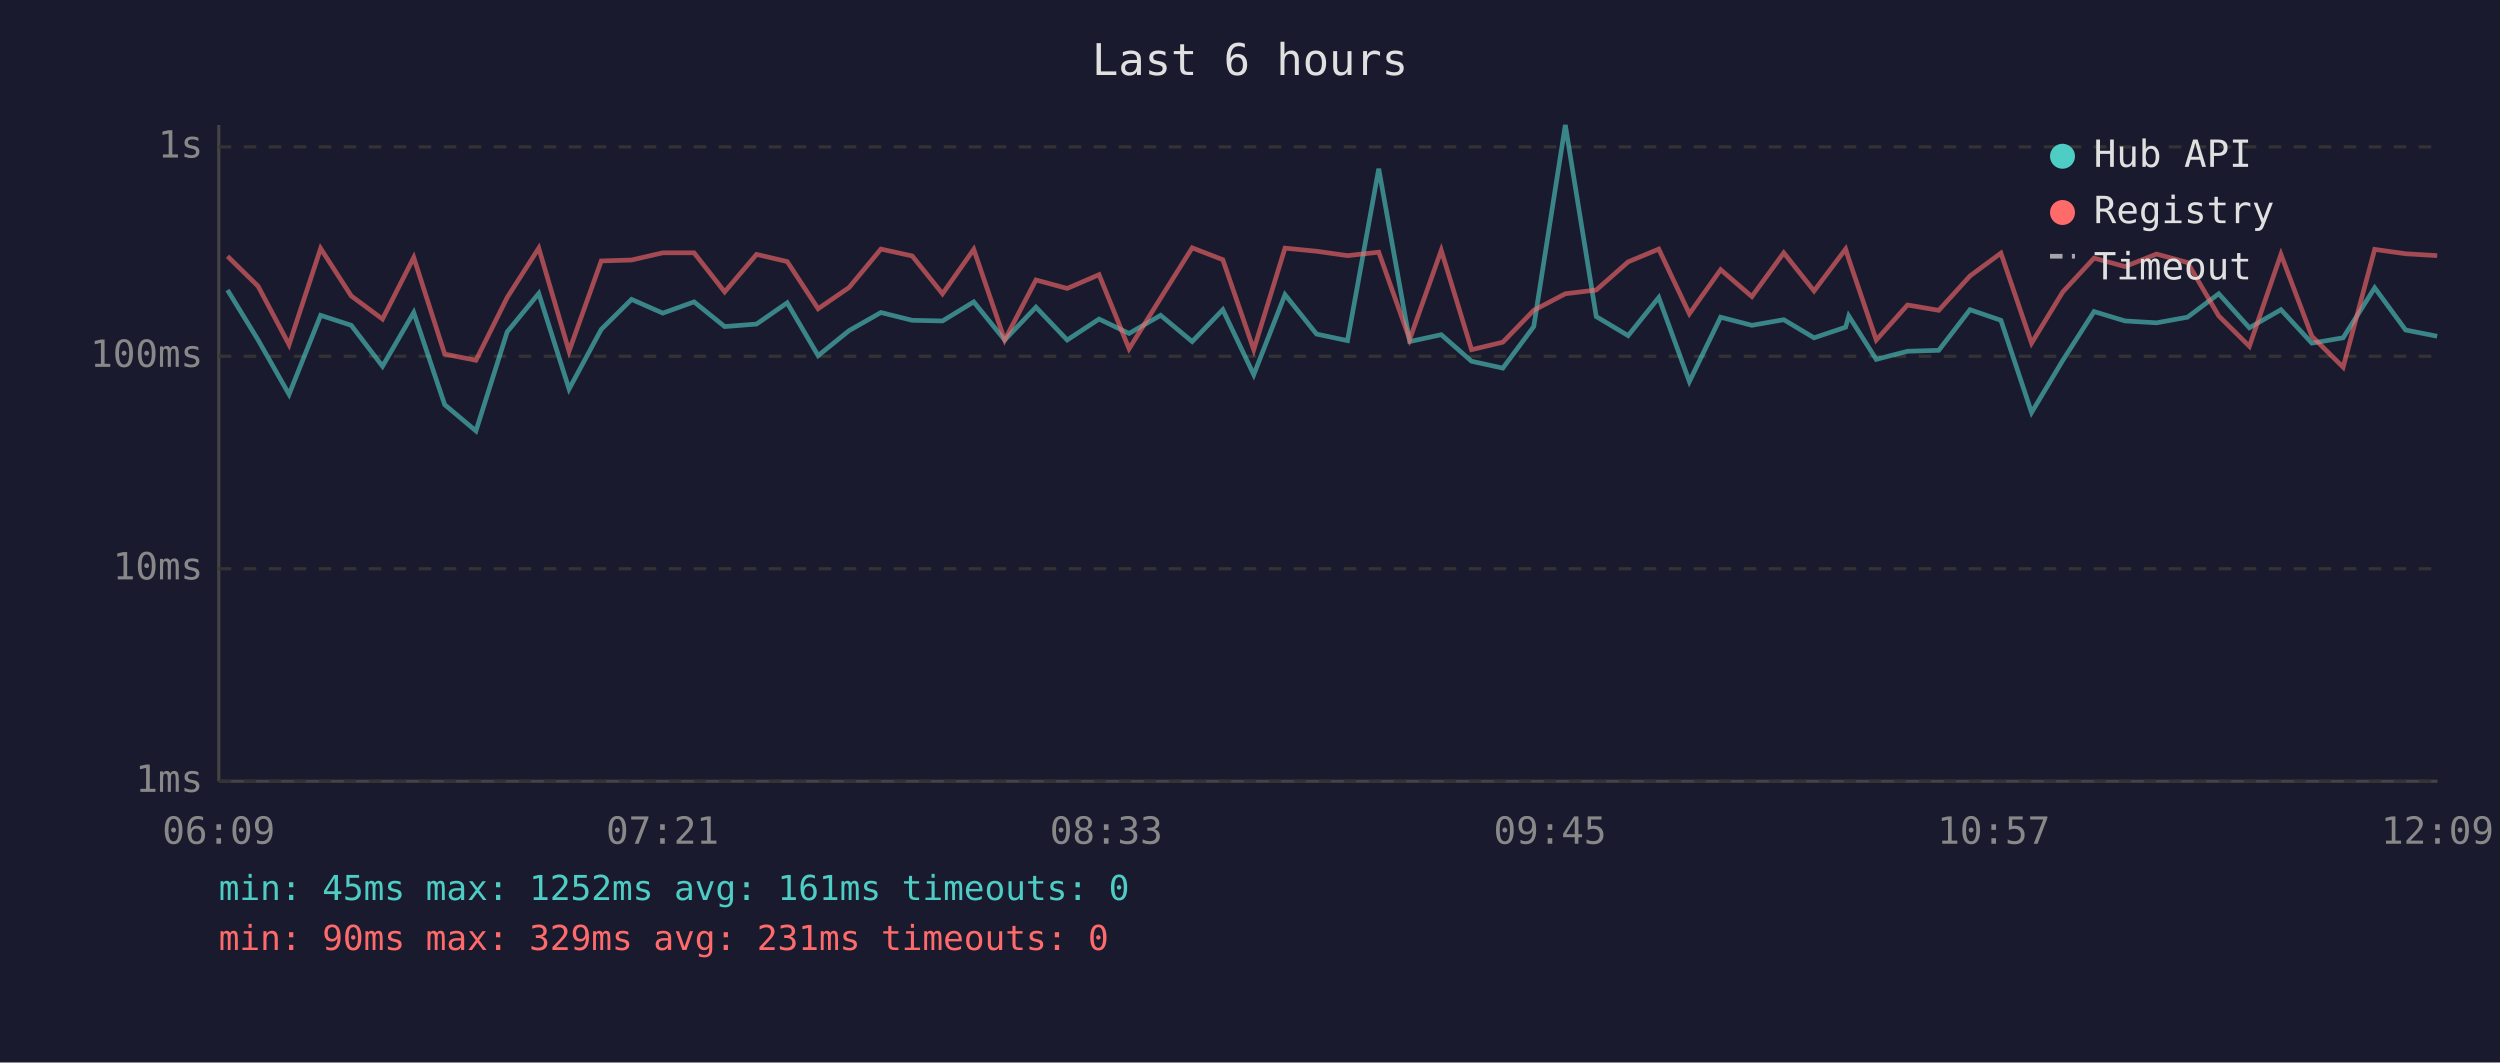
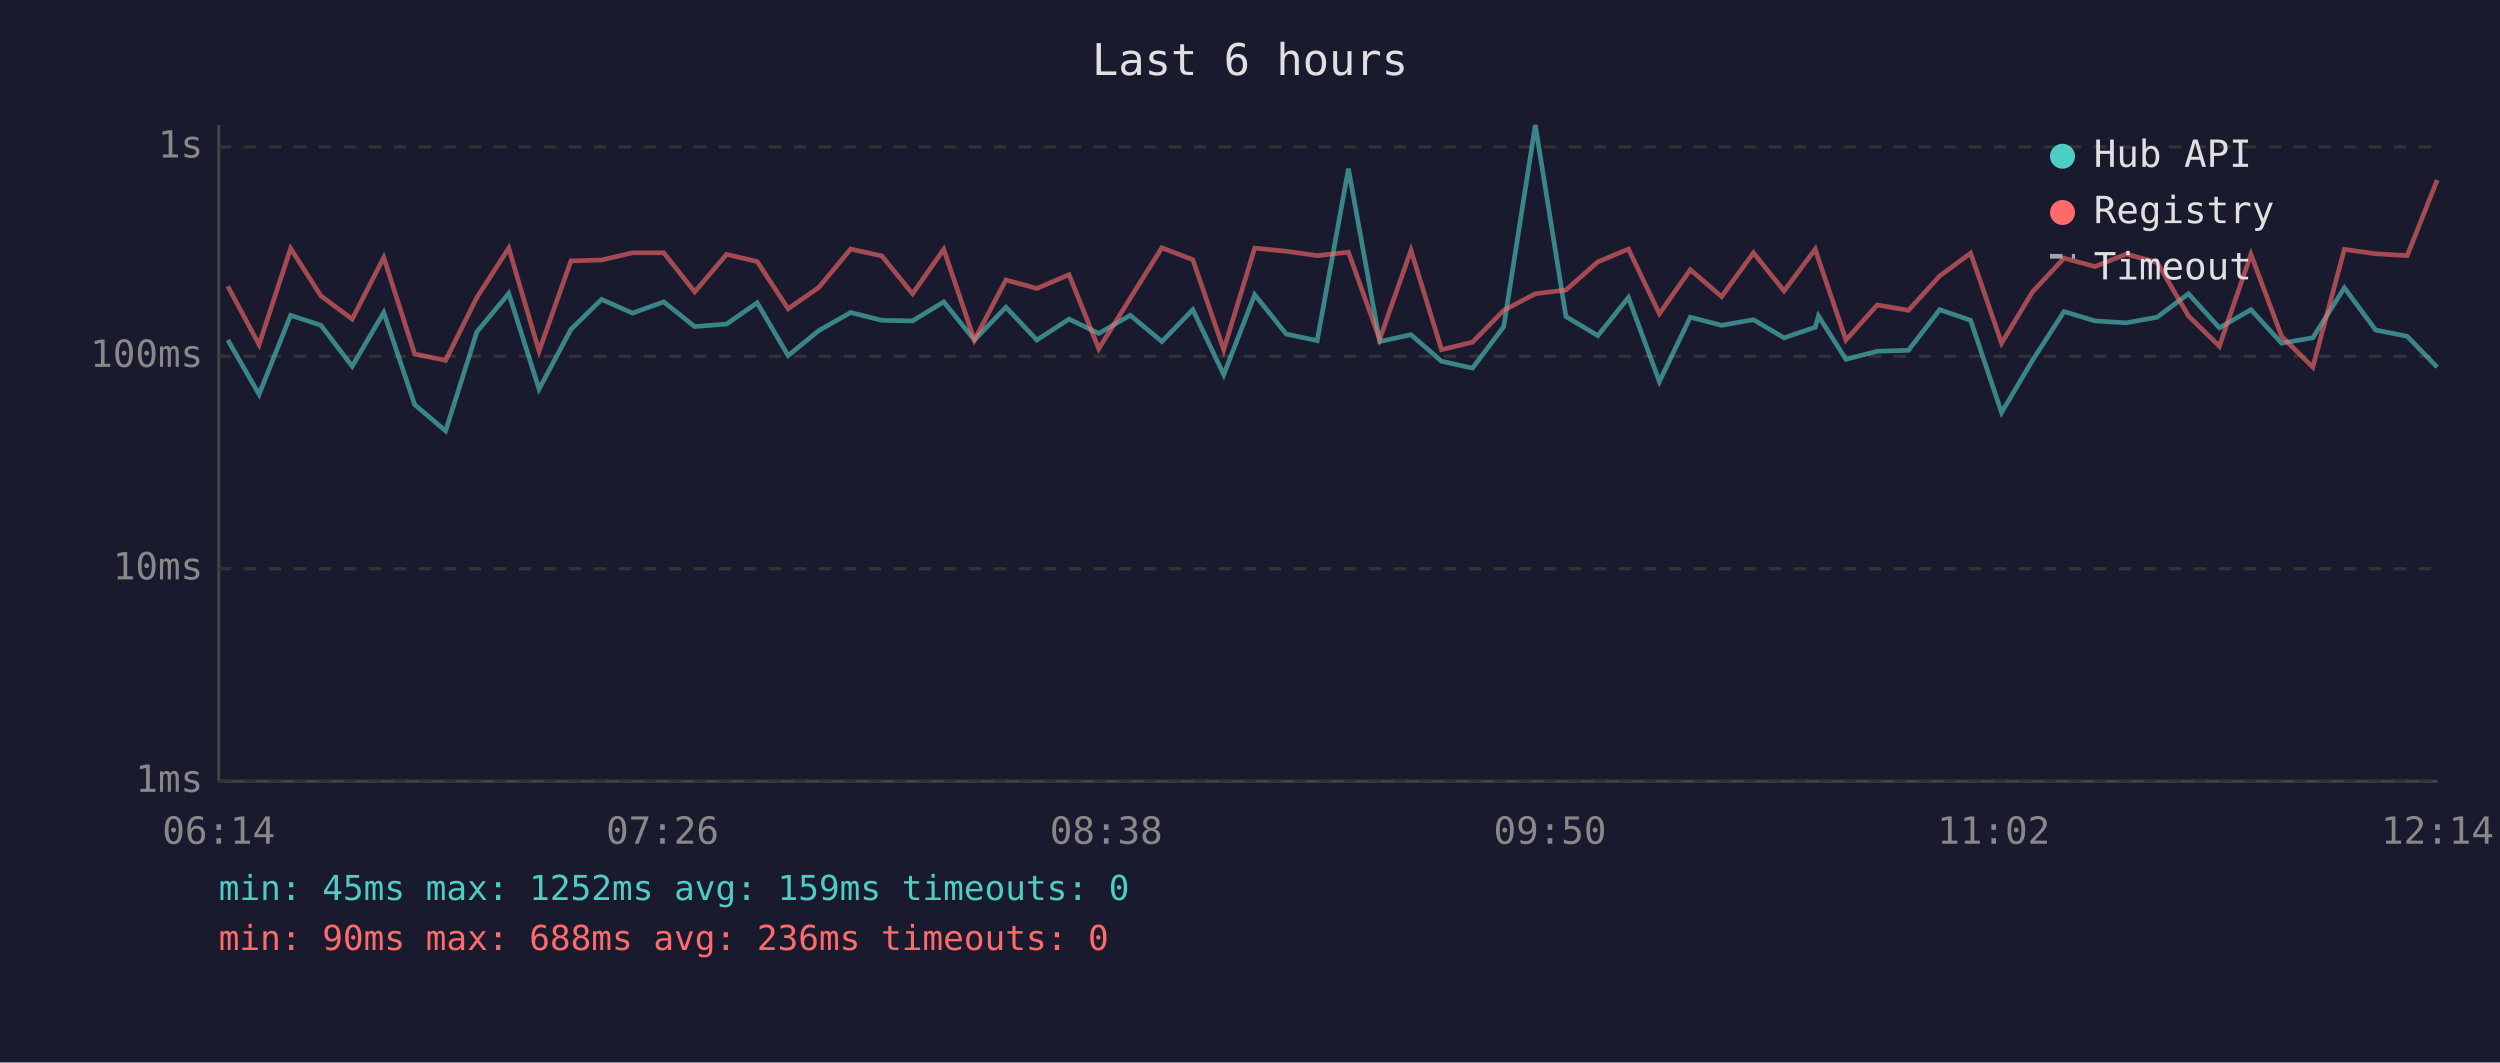
<svg xmlns="http://www.w3.org/2000/svg" viewBox="0 0 800 340" font-family="monospace" font-size="12">
  <rect width="800" height="340" fill="#1a1a2e" />
  <text x="400" y="24" fill="#e0e0e0" font-size="14" text-anchor="middle">Last 6 hours</text>
  <line x1="70" y1="40" x2="70" y2="250" stroke="#444" stroke-width="1" />
  <line x1="70" y1="250" x2="780" y2="250" stroke="#444" stroke-width="1" />
  <line x1="70" y1="250" x2="780" y2="250" stroke="#333" stroke-width="1" stroke-dasharray="4" />
  <text x="65" y="250" fill="#888" text-anchor="end" dominant-baseline="middle">1ms</text>
  <line x1="70" y1="182" x2="780" y2="182" stroke="#333" stroke-width="1" stroke-dasharray="4" />
  <text x="65" y="182" fill="#888" text-anchor="end" dominant-baseline="middle">10ms</text>
  <line x1="70" y1="114" x2="780" y2="114" stroke="#333" stroke-width="1" stroke-dasharray="4" />
  <text x="65" y="114" fill="#888" text-anchor="end" dominant-baseline="middle">100ms</text>
  <line x1="70" y1="47" x2="780" y2="47" stroke="#333" stroke-width="1" stroke-dasharray="4" />
  <text x="65" y="47" fill="#888" text-anchor="end" dominant-baseline="middle">1s</text>
-   <text x="70" y="270" fill="#888" text-anchor="middle">06:09</text>
-   <text x="212" y="270" fill="#888" text-anchor="middle">07:21</text>
-   <text x="354" y="270" fill="#888" text-anchor="middle">08:33</text>
-   <text x="496" y="270" fill="#888" text-anchor="middle">09:45</text>
-   <text x="638" y="270" fill="#888" text-anchor="middle">10:57</text>
-   <text x="780" y="270" fill="#888" text-anchor="middle">12:09</text>
-   <polyline points="72.8,92.8 82.6,108.8 92.5,126.2 102.6,100.9 112.4,104.1 122.4,117.2 132.4,100.0 142.3,129.5 152.3,137.9 162.3,106.2 172.4,93.9 182.1,124.5 192.4,105.4 202.1,95.8 212.1,100.2 222.1,96.6 231.9,104.5 242.1,103.7 251.9,96.9 261.8,113.8 271.7,105.8 281.9,100.0 291.9,102.5 301.6,102.7 311.6,96.6 321.5,108.8 331.5,98.3 341.5,108.8 351.7,102.1 361.3,106.7 371.4,100.9 381.5,109.3 391.3,99.1 401.2,119.9 411.2,94.3 421.3,106.9 431.2,109.0 441.2,54.0 451.1,109.3 461.2,107.1 470.9,115.6 480.9,117.8 490.8,104.5 500.9,40.0 510.8,101.3 521.0,107.4 530.8,95.2 540.6,122.1 550.6,101.5 560.6,104.1 570.8,102.3 580.5,108.1 590.6,104.7 591.6,101.1 600.4,115.0 610.4,112.4 620.4,112.1 630.4,99.1 640.3,102.5 650.1,132.0 660.1,115.3 670.1,99.7 680.0,102.7 690.1,103.3 700.0,101.5 710.0,94.0 719.8,104.9 729.9,99.1 739.8,109.8 749.8,108.1 759.9,92.1 769.8,105.6 779.9,107.6" fill="none" stroke="#4ecdc4" stroke-width="1.5" opacity="0.6" />
-   <polyline points="72.8,82.0 82.6,91.6 92.5,110.3 102.6,79.5 112.4,94.7 122.4,102.1 132.4,82.4 142.3,113.3 152.3,115.3 162.3,95.2 172.4,79.4 182.1,112.4 192.4,83.5 202.1,83.2 212.1,80.9 222.1,80.9 231.9,93.4 242.1,81.4 251.9,83.7 261.8,98.8 271.7,92.0 281.9,79.7 291.9,81.9 301.6,94.0 311.6,79.8 321.5,108.8 331.5,89.6 341.5,92.3 351.7,87.9 361.3,111.6 371.4,95.4 381.5,79.3 391.3,83.1 401.2,111.9 411.2,79.4 421.3,80.4 431.2,81.8 441.2,80.7 451.1,108.6 461.2,80.1 470.9,111.9 480.9,109.5 490.8,99.3 500.9,94.0 510.8,92.8 521.0,83.8 530.8,79.7 540.6,100.4 550.6,86.3 560.6,94.9 570.8,80.9 580.5,93.1 590.6,79.7 591.6,82.9 600.4,108.8 610.4,97.6 620.4,99.3 630.4,88.3 640.3,81.0 650.1,109.8 660.1,93.4 670.1,82.6 680.0,85.3 690.1,81.3 700.0,84.0 710.0,101.1 719.8,110.8 729.9,81.4 739.8,107.6 749.8,117.5 759.9,79.8 769.8,81.2 779.9,81.8" fill="none" stroke="#ff6b6b" stroke-width="1.5" opacity="0.6" />
+   <text x="70" y="270" fill="#888" text-anchor="middle">06:14</text>
+   <text x="212" y="270" fill="#888" text-anchor="middle">07:26</text>
+   <text x="354" y="270" fill="#888" text-anchor="middle">08:38</text>
+   <text x="496" y="270" fill="#888" text-anchor="middle">09:50</text>
+   <text x="638" y="270" fill="#888" text-anchor="middle">11:02</text>
+   <text x="780" y="270" fill="#888" text-anchor="middle">12:14</text>
+   <polyline points="72.9,108.8 82.9,126.2 93.0,100.9 102.7,104.1 112.7,117.2 122.8,100.0 132.7,129.5 142.6,137.9 152.6,106.2 162.8,93.9 172.5,124.5 182.7,105.4 192.5,95.8 202.4,100.2 212.4,96.6 222.3,104.5 232.5,103.7 242.3,96.9 252.2,113.8 262.0,105.8 272.2,100.0 282.2,102.5 292.0,102.7 302.0,96.6 311.8,108.8 321.9,98.3 331.8,108.8 342.1,102.1 351.6,106.7 361.7,100.9 371.8,109.3 381.7,99.1 391.6,119.9 401.5,94.3 411.6,106.9 421.5,109.0 431.5,54.0 441.5,109.3 451.5,107.1 461.3,115.6 471.2,117.8 481.2,104.5 491.3,40.0 501.1,101.3 511.3,107.4 521.1,95.2 531.0,122.1 540.9,101.5 550.9,104.1 561.1,102.3 570.9,108.1 580.9,104.7 581.9,101.1 590.7,115.0 600.7,112.4 610.7,112.1 620.7,99.1 630.6,102.5 640.5,132.0 650.4,115.3 660.5,99.7 670.4,102.7 680.4,103.3 690.3,101.5 700.3,94.0 710.2,104.9 720.3,99.1 730.1,109.8 740.1,108.1 750.2,92.1 760.2,105.6 770.3,107.6 779.9,117.5" fill="none" stroke="#4ecdc4" stroke-width="1.5" opacity="0.6" />
+   <polyline points="72.9,91.6 82.9,110.3 93.0,79.5 102.7,94.7 112.7,102.1 122.8,82.4 132.7,113.3 142.6,115.3 152.6,95.2 162.8,79.4 172.5,112.4 182.7,83.5 192.5,83.2 202.4,80.9 212.4,80.9 222.3,93.4 232.5,81.4 242.3,83.7 252.2,98.8 262.0,92.0 272.2,79.7 282.2,81.9 292.0,94.0 302.0,79.8 311.8,108.8 321.9,89.6 331.8,92.3 342.1,87.9 351.6,111.6 361.7,95.4 371.8,79.3 381.7,83.1 391.6,111.9 401.5,79.4 411.6,80.4 421.5,81.8 431.5,80.7 441.5,108.6 451.5,80.1 461.3,111.9 471.2,109.5 481.2,99.3 491.3,94.0 501.1,92.8 511.3,83.8 521.1,79.7 531.0,100.4 540.9,86.3 550.9,94.9 561.1,80.9 570.9,93.1 580.9,79.7 581.9,82.9 590.7,108.8 600.7,97.6 610.7,99.3 620.7,88.3 630.6,81.0 640.5,109.8 650.4,93.4 660.5,82.6 670.4,85.3 680.4,81.3 690.3,84.0 700.3,101.1 710.2,110.8 720.3,81.4 730.1,107.6 740.1,117.5 750.2,79.8 760.2,81.2 770.3,81.8 779.9,57.6" fill="none" stroke="#ff6b6b" stroke-width="1.5" opacity="0.6" />
  <circle cx="660" cy="50" r="4" fill="#4ecdc4" />
  <text x="670" y="50" fill="#e0e0e0" dominant-baseline="middle">Hub API</text>
  <circle cx="660" cy="68" r="4" fill="#ff6b6b" />
  <text x="670" y="68" fill="#e0e0e0" dominant-baseline="middle">Registry</text>
  <line x1="656" y1="82" x2="664" y2="82" stroke="#e0e0e0" stroke-width="1.5" stroke-dasharray="4,3" opacity="0.7" />
  <text x="670" y="86" fill="#e0e0e0" dominant-baseline="middle">Timeout</text>
-   <text x="70" y="288" fill="#4ecdc4" font-size="11">min: 45ms  max: 1252ms  avg: 161ms  timeouts: 0</text>
-   <text x="70" y="304" fill="#ff6b6b" font-size="11">min: 90ms  max: 329ms  avg: 231ms  timeouts: 0</text>
+   <text x="70" y="288" fill="#4ecdc4" font-size="11">min: 45ms  max: 1252ms  avg: 159ms  timeouts: 0</text>
+   <text x="70" y="304" fill="#ff6b6b" font-size="11">min: 90ms  max: 688ms  avg: 236ms  timeouts: 0</text>
</svg>
